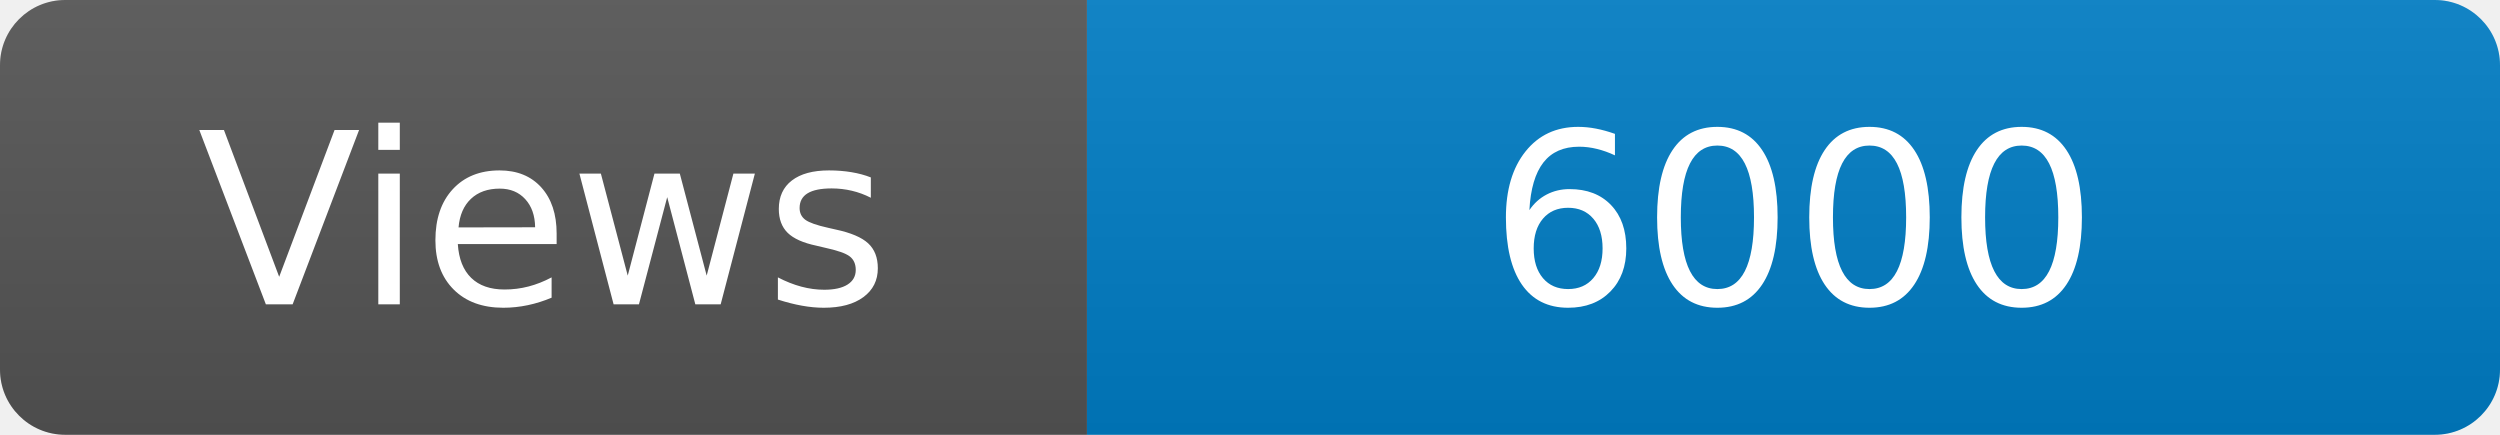
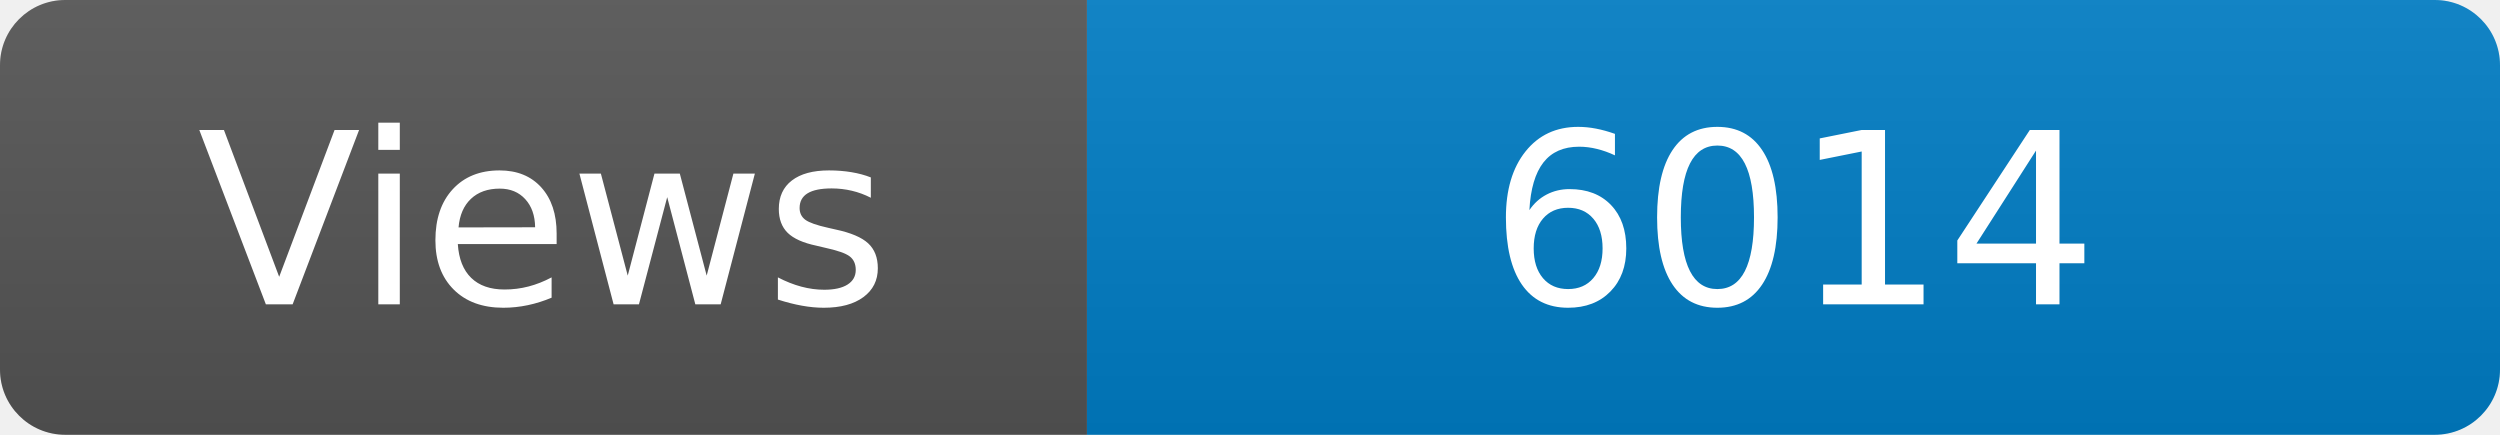
<svg xmlns="http://www.w3.org/2000/svg" width="115" height="20" role="img" aria-label="Maintained?: yes">
  <linearGradient id="s" x2="0" y2="100%">
    <stop offset="0" stop-color="#bbb" stop-opacity=".1" />
    <stop offset="1" stop-opacity=".1" />
  </linearGradient>
  <clipPath id="r">
    <rect width="115" height="20" rx="3" fill="#fff" />
  </clipPath>
  <g clip-path="url(#r)">
    <rect width="50" height="20" fill="#555" />
    <rect x="50" width="160" height="20" fill="#007ec6" />
    <rect width="115" height="20" fill="url(#s)" />
  </g>
  <g fill="#fff" text-anchor="middle" font-family="Verdana,Geneva,DejaVu Sans,sans-serif" font-size="110">
    <text x="250" y="140" transform="scale(.1)" fill="#fff">Views</text>
-     <text x="825" y="140" transform="scale(.1)" fill="#fff">6000</text>
+     <text x="825" y="140" transform="scale(.1)" fill="#fff">6014</text>
  </g>
</svg>
